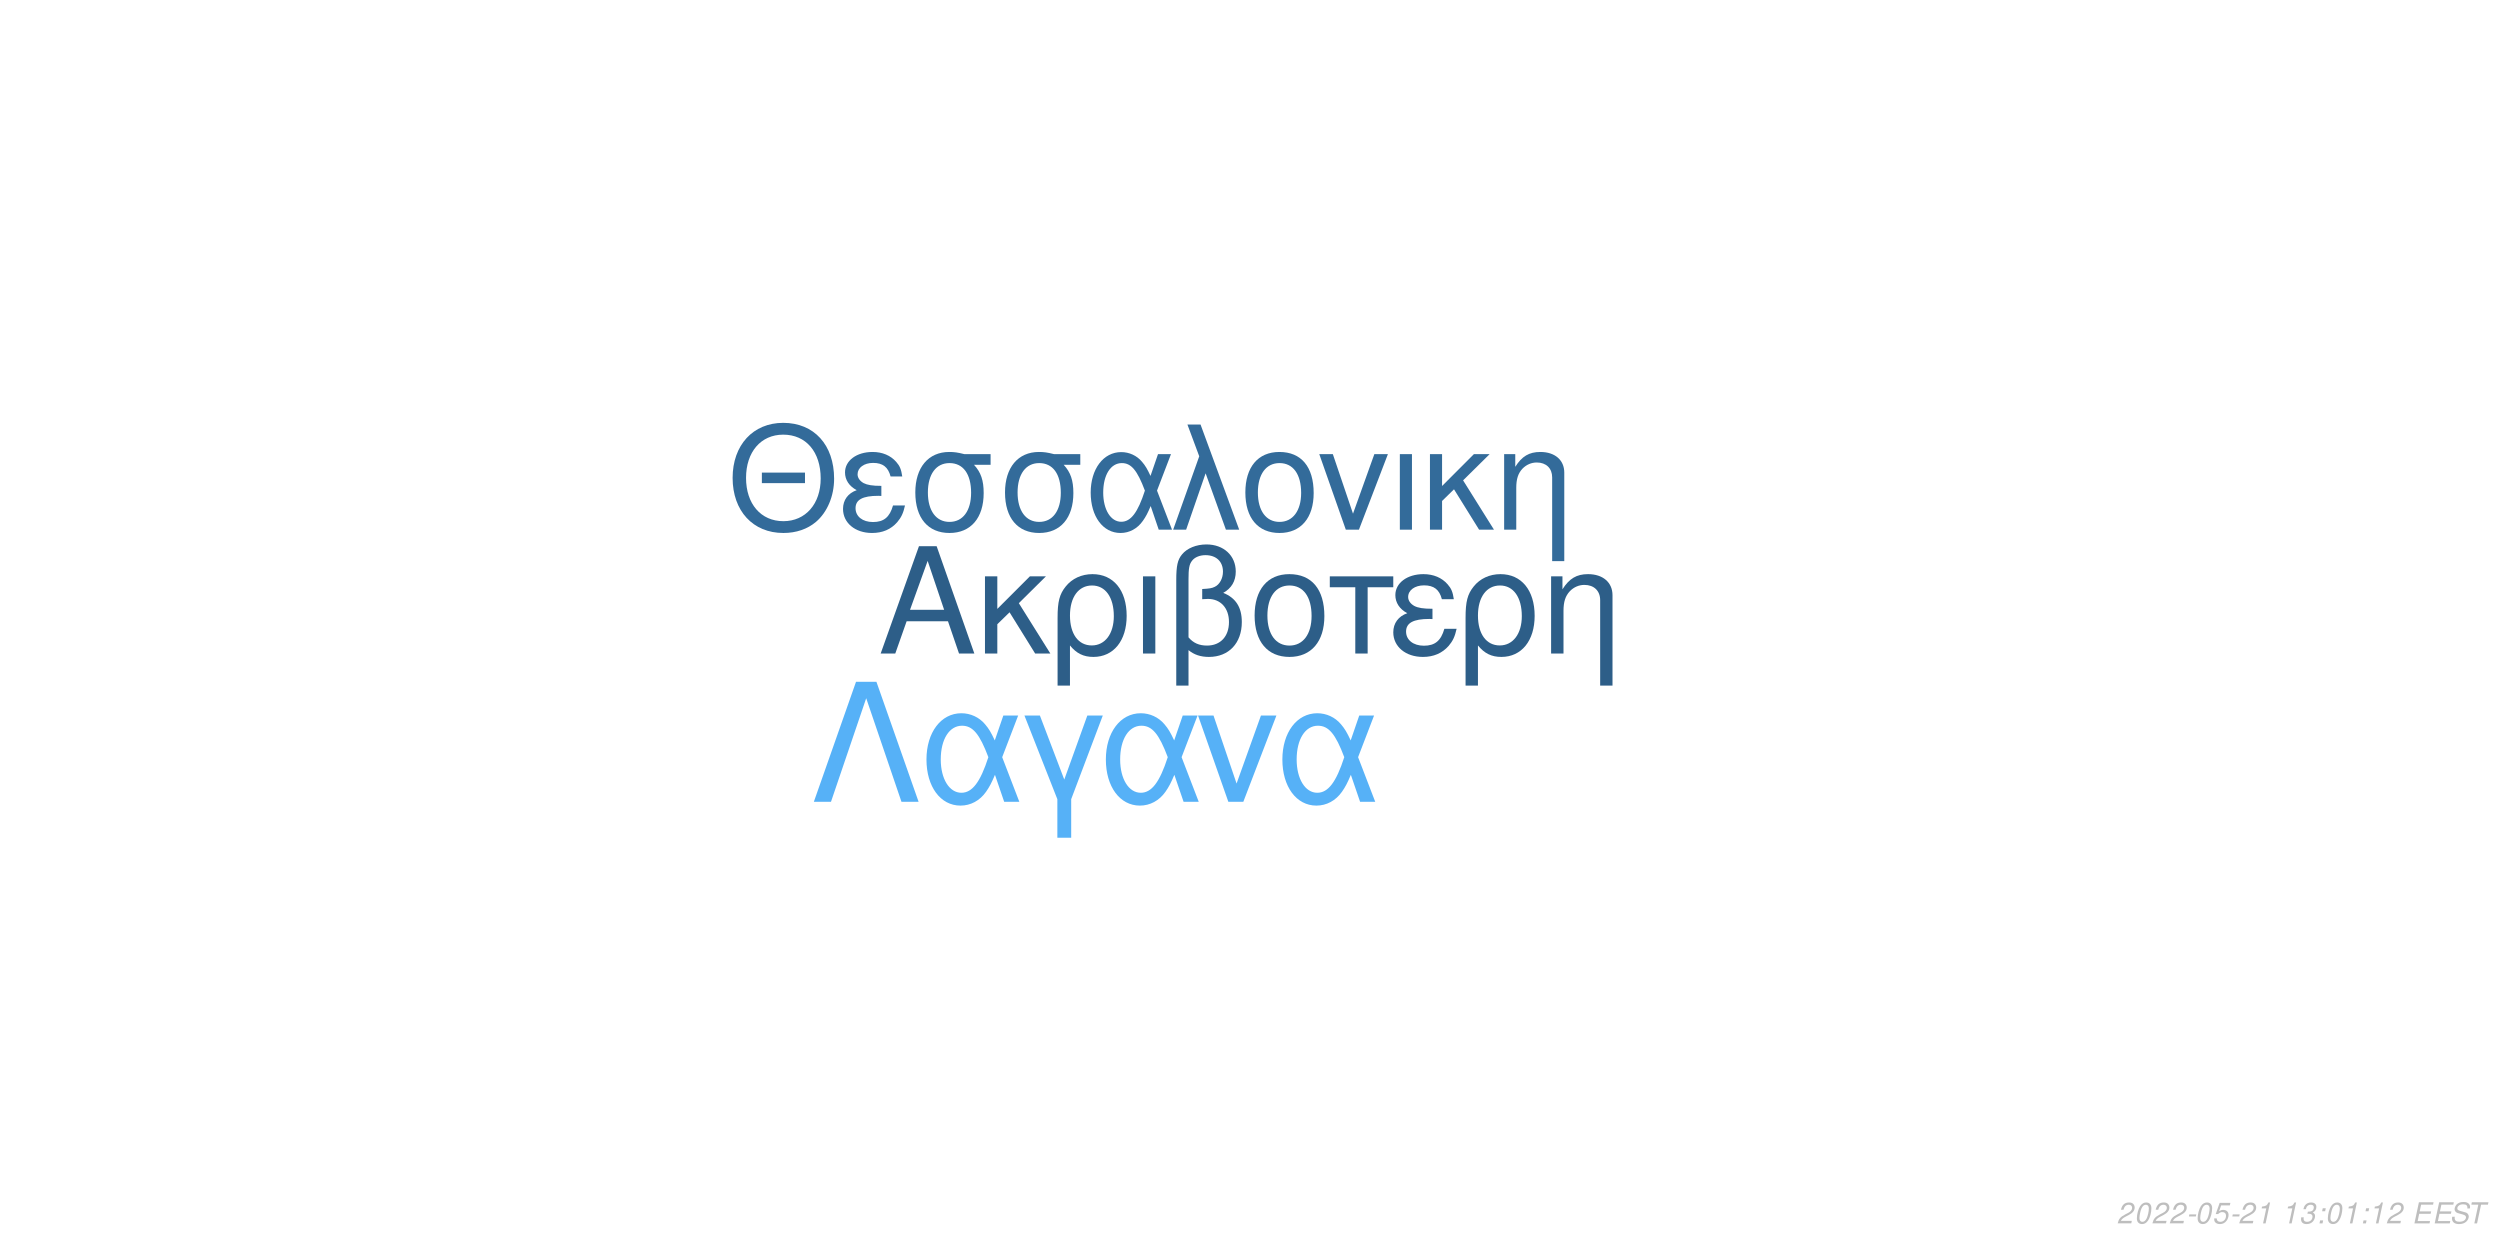
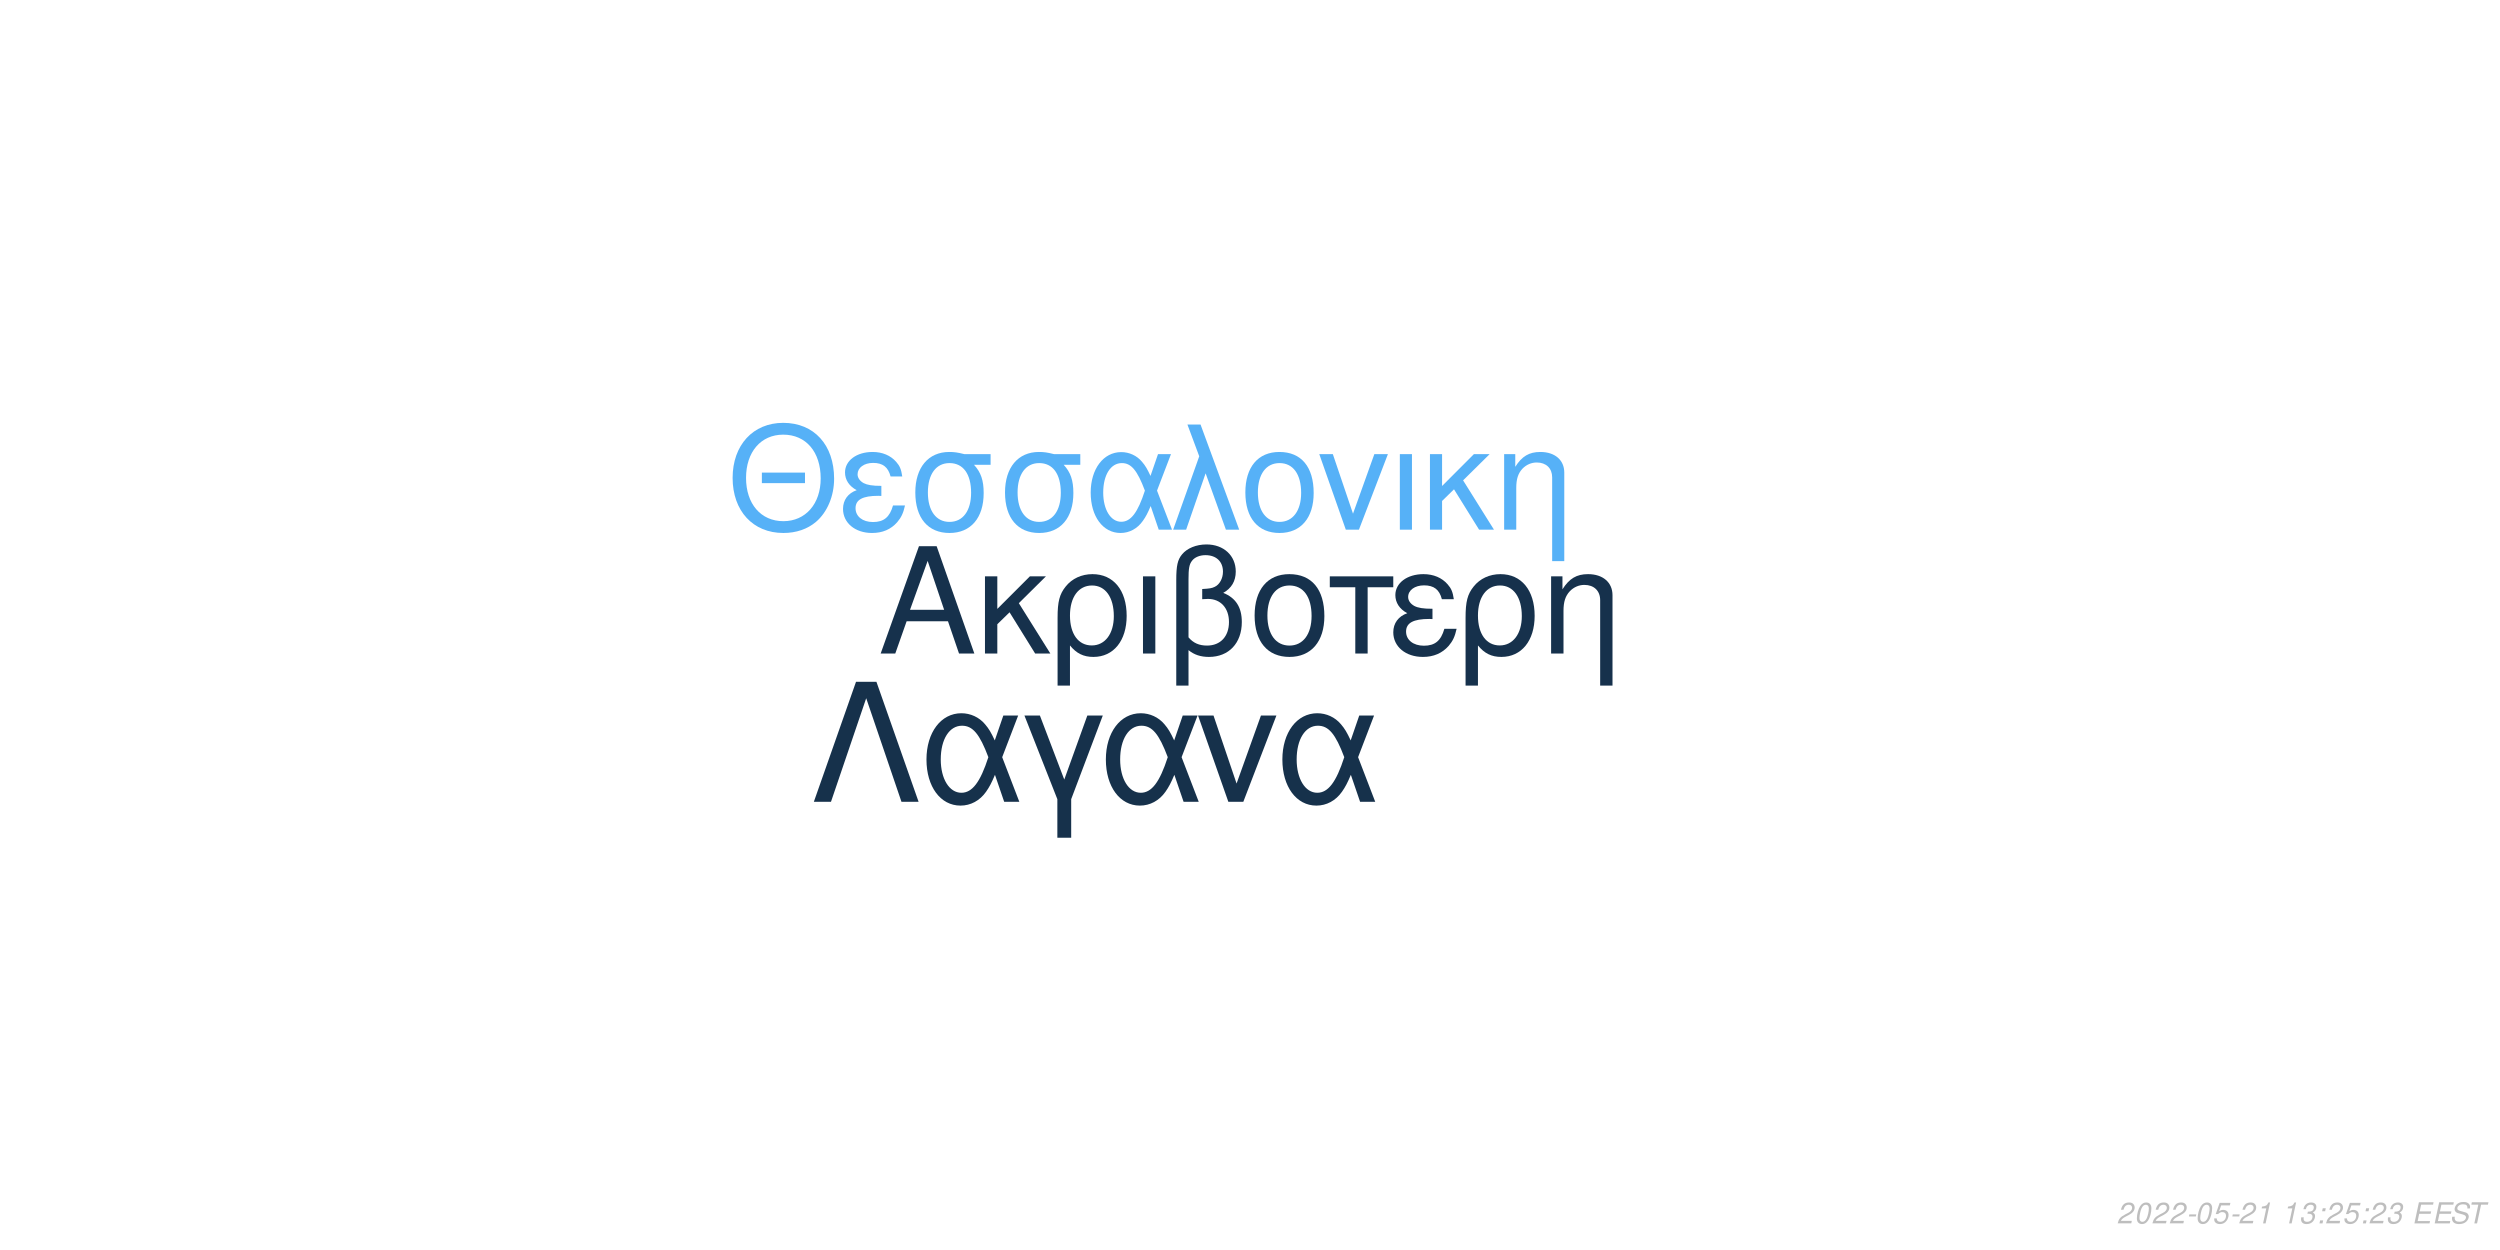
<svg xmlns="http://www.w3.org/2000/svg" xmlns:xlink="http://www.w3.org/1999/xlink" width="864pt" height="432pt" viewBox="0 0 864 432" version="1.1">
  <defs>
    <g>
      <symbol overflow="visible" id="glyph0-0">
        <path style="stroke:none;" d="" />
      </symbol>
      <symbol overflow="visible" id="glyph0-1">
        <path style="stroke:none;" d="M 24.125 -11.141 L 27.938 0 L 33.234 0 L 20.203 -37.094 L 14.094 -37.094 L 0.859 0 L 5.906 0 L 9.828 -11.141 Z M 22.797 -15.109 L 11 -15.109 L 17.094 -32.016 Z M 22.797 -15.109 " />
      </symbol>
      <symbol overflow="visible" id="glyph0-2">
        <path style="stroke:none;" d="M 7.172 -15.422 L 7.172 -26.672 L 2.906 -26.672 L 2.906 0 L 7.172 0 L 7.172 -10.125 L 11.406 -14.25 L 20.25 0 L 25.5 0 L 14.609 -17.406 L 23.969 -26.672 L 18.422 -26.672 Z M 7.172 -15.422 " />
      </symbol>
      <symbol overflow="visible" id="glyph0-3">
        <path style="stroke:none;" d="M 3 11.094 L 7.281 11.094 L 7.281 -2.797 C 9.516 -0.047 11.953 1.172 15.375 1.172 C 22.344 1.172 26.875 -4.422 26.875 -13.031 C 26.875 -21.891 22.297 -27.438 15.062 -27.438 C 11.297 -27.438 7.984 -25.906 5.797 -23.156 C 3.672 -20.516 3 -17.969 3 -12.359 Z M 14.906 -23.516 C 19.547 -23.516 22.438 -19.438 22.438 -12.922 C 22.438 -6.812 19.391 -2.797 14.812 -2.797 C 10.172 -2.797 7.281 -6.766 7.281 -13.125 C 7.281 -19.484 10.234 -23.516 14.906 -23.516 Z M 14.906 -23.516 " />
      </symbol>
      <symbol overflow="visible" id="glyph0-4">
        <path style="stroke:none;" d="M 3.516 0 L 7.781 0 L 7.781 -26.672 L 3.516 -26.672 Z M 3.516 0 " />
      </symbol>
      <symbol overflow="visible" id="glyph0-5">
        <path style="stroke:none;" d="M 4.016 11.094 L 8.25 11.094 L 8.25 -1.172 C 10.172 0.406 12.422 1.172 15.312 1.172 C 22.188 1.172 26.672 -3.609 26.672 -10.891 C 26.672 -15.984 24.578 -19.234 20.25 -20.969 C 23.109 -22.547 24.578 -25.031 24.578 -28.344 C 24.578 -33.844 20.406 -37.703 14.453 -37.703 C 10.938 -37.703 7.734 -36.391 6 -34.25 C 4.484 -32.422 4.016 -30.328 4.016 -25.391 Z M 8.25 -25.656 C 8.25 -29.359 8.5 -30.844 9.469 -32.062 C 10.375 -33.281 12.156 -34 14.094 -34 C 17.812 -34 20.156 -31.812 20.156 -28.297 C 20.156 -25.953 18.984 -23.812 17.297 -23.047 C 16.281 -22.547 15.469 -22.438 12.984 -22.297 L 12.984 -18.781 C 13.734 -18.828 14.344 -18.875 14.969 -18.875 C 19.344 -18.875 22.234 -15.719 22.234 -10.891 C 22.234 -5.906 19.281 -2.75 14.656 -2.75 C 11.953 -2.75 9.922 -3.609 8.25 -5.594 Z M 8.25 -25.656 " />
      </symbol>
      <symbol overflow="visible" id="glyph0-6">
        <path style="stroke:none;" d="M 14.094 -27.438 C 6.562 -27.438 2.094 -22.094 2.094 -13.125 C 2.094 -4.125 6.562 1.172 14.141 1.172 C 21.672 1.172 26.203 -4.172 26.203 -12.922 C 26.203 -22.188 21.828 -27.438 14.094 -27.438 Z M 14.141 -23.516 C 18.938 -23.516 21.781 -19.594 21.781 -12.984 C 21.781 -6.672 18.828 -2.75 14.141 -2.75 C 9.422 -2.75 6.516 -6.672 6.516 -13.125 C 6.516 -19.594 9.422 -23.516 14.141 -23.516 Z M 14.141 -23.516 " />
      </symbol>
      <symbol overflow="visible" id="glyph0-7">
        <path style="stroke:none;" d="M 7.891 0 L 12.156 0 L 12.156 -22.906 L 21.016 -22.906 L 21.016 -26.672 L -0.922 -26.672 L -0.922 -22.906 L 7.891 -22.906 Z M 7.891 0 " />
      </symbol>
      <symbol overflow="visible" id="glyph0-8">
        <path style="stroke:none;" d="M 14.562 -15.469 C 11.344 -15.469 9.562 -15.781 8.297 -16.438 C 6.922 -17.203 6.156 -18.328 6.156 -19.547 C 6.156 -21.891 8.453 -23.562 11.656 -23.562 C 15.062 -23.562 16.953 -22.094 17.812 -18.781 L 21.938 -18.781 C 21.578 -21.266 21.062 -22.5 19.797 -23.922 C 17.812 -26.203 14.906 -27.438 11.453 -27.438 C 5.797 -27.438 1.734 -24.375 1.734 -20.203 C 1.734 -17.609 3.156 -15.375 5.859 -13.938 C 2.797 -12.875 1.016 -10.484 1.016 -7.328 C 1.016 -2.391 5.297 1.172 11.25 1.172 C 14.969 1.172 17.906 -0.109 20.156 -2.641 C 21.578 -4.328 22.297 -5.797 22.906 -8.547 L 18.672 -8.547 C 17.5 -4.422 15.422 -2.703 11.609 -2.703 C 7.938 -2.703 5.438 -4.688 5.438 -7.578 C 5.438 -10.578 7.938 -11.953 13.484 -11.953 C 13.641 -11.953 14.094 -11.953 14.562 -11.906 Z M 14.562 -15.469 " />
      </symbol>
      <symbol overflow="visible" id="glyph0-9">
        <path style="stroke:none;" d="M 3.562 -26.672 L 3.562 0 L 7.844 0 L 7.844 -14.703 C 7.844 -17.906 8.5 -19.891 10.031 -21.531 C 11.406 -22.953 13.188 -23.719 15.062 -23.719 C 18.375 -23.719 20.516 -21.672 20.516 -18.469 L 20.516 11.094 L 24.781 11.094 L 24.781 -20.156 C 24.781 -24.578 21.469 -27.438 16.328 -27.438 C 12.359 -27.438 9.828 -25.906 7.484 -22.188 L 7.484 -26.672 Z M 3.562 -26.672 " />
      </symbol>
      <symbol overflow="visible" id="glyph1-0">
        <path style="stroke:none;" d="" />
      </symbol>
      <symbol overflow="visible" id="glyph1-1">
        <path style="stroke:none;" d="M 26.859 -19.734 L 11.953 -19.734 L 11.953 -16.094 L 26.859 -16.094 Z M 19.328 -36.922 C 8.922 -36.922 1.844 -29.25 1.844 -17.891 C 1.844 -6.484 8.875 1.141 19.391 1.141 C 23.812 1.141 27.703 -0.203 30.641 -2.688 C 34.578 -6.031 36.922 -11.656 36.922 -17.594 C 36.922 -29.297 30 -36.922 19.328 -36.922 Z M 19.328 -32.844 C 27.203 -32.844 32.281 -26.906 32.281 -17.688 C 32.281 -8.922 27.062 -2.938 19.391 -2.938 C 11.609 -2.938 6.484 -8.922 6.484 -17.891 C 6.484 -26.859 11.609 -32.844 19.328 -32.844 Z M 19.328 -32.844 " />
      </symbol>
      <symbol overflow="visible" id="glyph1-2">
        <path style="stroke:none;" d="M 14.25 -15.141 C 11.109 -15.141 9.375 -15.453 8.125 -16.094 C 6.781 -16.844 6.031 -17.938 6.031 -19.141 C 6.031 -21.422 8.266 -23.078 11.406 -23.078 C 14.75 -23.078 16.594 -21.625 17.438 -18.391 L 21.469 -18.391 C 21.125 -20.828 20.625 -22.031 19.391 -23.422 C 17.438 -25.656 14.594 -26.859 11.219 -26.859 C 5.688 -26.859 1.688 -23.875 1.688 -19.781 C 1.688 -17.234 3.094 -15.047 5.734 -13.656 C 2.734 -12.609 1 -10.266 1 -7.172 C 1 -2.344 5.188 1.141 11.016 1.141 C 14.656 1.141 17.547 -0.094 19.734 -2.594 C 21.125 -4.234 21.828 -5.688 22.422 -8.375 L 18.281 -8.375 C 17.141 -4.328 15.094 -2.641 11.359 -2.641 C 7.766 -2.641 5.328 -4.578 5.328 -7.422 C 5.328 -10.359 7.766 -11.703 13.203 -11.703 C 13.359 -11.703 13.797 -11.703 14.25 -11.656 Z M 14.25 -15.141 " />
      </symbol>
      <symbol overflow="visible" id="glyph1-3">
        <path style="stroke:none;" d="M 29 -26.109 L 19.938 -26.109 C 17.594 -26.703 16.438 -26.859 14.703 -26.859 C 7.469 -26.859 2.984 -21.469 2.984 -12.859 C 2.984 -4.031 7.375 1.141 14.797 1.141 C 22.172 1.141 26.609 -4.078 26.609 -12.656 C 26.609 -17.047 25.656 -19.828 23.266 -22.422 L 29 -22.422 Z M 14.797 -23.016 C 19.531 -23.016 22.266 -19.234 22.266 -12.75 C 22.266 -6.531 19.438 -2.688 14.797 -2.688 C 10.172 -2.688 7.328 -6.531 7.328 -12.859 C 7.328 -19.188 10.172 -23.016 14.797 -23.016 Z M 14.797 -23.016 " />
      </symbol>
      <symbol overflow="visible" id="glyph1-4">
        <path style="stroke:none;" d="M 29.344 -26.109 L 24.859 -26.109 L 22.266 -18.578 C 21.125 -21.031 20.484 -22.125 19.328 -23.469 C 17.547 -25.609 14.906 -26.812 12.156 -26.812 C 5.984 -26.812 1.594 -20.984 1.594 -12.812 C 1.594 -4.578 5.828 1.141 11.906 1.141 C 14.953 1.141 17.734 -0.344 19.625 -3.047 C 20.672 -4.531 21.281 -5.688 22.328 -8.172 L 25.109 0 L 29.703 0 L 24.516 -13.5 Z M 20.328 -13.5 C 17.891 -5.922 15.453 -2.734 12.156 -2.734 C 8.516 -2.734 5.922 -6.922 5.922 -12.812 C 5.922 -18.938 8.516 -23.016 12.359 -23.016 C 15.594 -23.016 17.688 -20.531 20.328 -13.5 Z M 20.328 -13.5 " />
      </symbol>
      <symbol overflow="visible" id="glyph1-5">
        <path style="stroke:none;" d="M 1.094 0 L 5.578 0 L 12.312 -19.484 L 19.328 0 L 23.922 0 L 10.562 -36.328 L 6.031 -36.328 L 10.109 -25.359 Z M 1.094 0 " />
      </symbol>
      <symbol overflow="visible" id="glyph1-6">
        <path style="stroke:none;" d="M 13.797 -26.859 C 6.422 -26.859 2.047 -21.625 2.047 -12.859 C 2.047 -4.031 6.422 1.141 13.859 1.141 C 21.234 1.141 25.656 -4.078 25.656 -12.656 C 25.656 -21.719 21.375 -26.859 13.797 -26.859 Z M 13.859 -23.016 C 18.531 -23.016 21.328 -19.188 21.328 -12.703 C 21.328 -6.531 18.438 -2.688 13.859 -2.688 C 9.219 -2.688 6.375 -6.531 6.375 -12.859 C 6.375 -19.188 9.219 -23.016 13.859 -23.016 Z M 13.859 -23.016 " />
      </symbol>
      <symbol overflow="visible" id="glyph1-7">
        <path style="stroke:none;" d="M 14.297 0 L 24.312 -26.109 L 19.625 -26.109 L 12.25 -5.531 L 5.281 -26.109 L 0.594 -26.109 L 9.766 0 Z M 14.297 0 " />
      </symbol>
      <symbol overflow="visible" id="glyph1-8">
        <path style="stroke:none;" d="M 3.438 0 L 7.625 0 L 7.625 -26.109 L 3.438 -26.109 Z M 3.438 0 " />
      </symbol>
      <symbol overflow="visible" id="glyph1-9">
        <path style="stroke:none;" d="M 7.031 -15.094 L 7.031 -26.109 L 2.844 -26.109 L 2.844 0 L 7.031 0 L 7.031 -9.922 L 11.156 -13.953 L 19.828 0 L 24.969 0 L 14.297 -17.047 L 23.469 -26.109 L 18.031 -26.109 Z M 7.031 -15.094 " />
      </symbol>
      <symbol overflow="visible" id="glyph1-10">
        <path style="stroke:none;" d="M 3.484 -26.109 L 3.484 0 L 7.672 0 L 7.672 -14.406 C 7.672 -17.547 8.328 -19.484 9.812 -21.078 C 11.156 -22.469 12.906 -23.219 14.75 -23.219 C 17.984 -23.219 20.078 -21.234 20.078 -18.094 L 20.078 10.859 L 24.266 10.859 L 24.266 -19.734 C 24.266 -24.062 21.031 -26.859 16 -26.859 C 12.109 -26.859 9.609 -25.359 7.328 -21.719 L 7.328 -26.109 Z M 3.484 -26.109 " />
      </symbol>
      <symbol overflow="visible" id="glyph2-0">
        <path style="stroke:none;" d="" />
      </symbol>
      <symbol overflow="visible" id="glyph2-1">
        <path style="stroke:none;" d="M 22.531 -41.484 L 15.484 -41.484 L 0.906 0 L 6.828 0 L 19 -35.797 L 31.188 0 L 37.109 0 Z M 22.531 -41.484 " />
      </symbol>
      <symbol overflow="visible" id="glyph2-2">
        <path style="stroke:none;" d="M 33.516 -29.812 L 28.391 -29.812 L 25.438 -21.219 C 24.125 -24.016 23.391 -25.266 22.078 -26.797 C 20.031 -29.25 17.016 -30.609 13.891 -30.609 C 6.828 -30.609 1.828 -23.953 1.828 -14.625 C 1.828 -5.234 6.656 1.312 13.594 1.312 C 17.078 1.312 20.266 -0.391 22.422 -3.469 C 23.609 -5.172 24.297 -6.484 25.5 -9.328 L 28.688 0 L 33.922 0 L 28 -15.422 Z M 23.219 -15.422 C 20.422 -6.766 17.641 -3.125 13.891 -3.125 C 9.734 -3.125 6.766 -7.906 6.766 -14.625 C 6.766 -21.625 9.734 -26.297 14.109 -26.297 C 17.812 -26.297 20.203 -23.453 23.219 -15.422 Z M 23.219 -15.422 " />
      </symbol>
      <symbol overflow="visible" id="glyph2-3">
        <path style="stroke:none;" d="M 12.062 12.406 L 16.844 12.406 L 16.844 -0.906 L 27.766 -29.812 L 22.422 -29.812 L 14.453 -7.688 L 6.031 -29.812 L 0.688 -29.812 L 12.062 -0.906 Z M 12.062 12.406 " />
      </symbol>
      <symbol overflow="visible" id="glyph2-4">
        <path style="stroke:none;" d="M 16.328 0 L 27.766 -29.812 L 22.422 -29.812 L 14 -6.312 L 6.031 -29.812 L 0.688 -29.812 L 11.156 0 Z M 16.328 0 " />
      </symbol>
      <symbol overflow="visible" id="glyph3-0">
        <path style="stroke:none;" d="" />
      </symbol>
      <symbol overflow="visible" id="glyph3-1">
        <path style="stroke:none;" d="M 5.234 -0.875 L 1.469 -0.875 C 1.641 -1.375 2.203 -1.891 3.109 -2.344 L 4.234 -2.938 C 5.562 -3.625 6.219 -4.469 6.219 -5.484 C 6.219 -5.938 6.062 -6.359 5.797 -6.656 C 5.469 -7.047 4.984 -7.234 4.312 -7.234 C 2.766 -7.234 1.891 -6.453 1.484 -4.734 L 2.375 -4.734 C 2.484 -5.188 2.609 -5.484 2.797 -5.75 C 3.094 -6.203 3.609 -6.453 4.188 -6.453 C 4.891 -6.453 5.344 -6.031 5.344 -5.375 C 5.344 -4.703 4.859 -4.094 4.016 -3.656 L 2.984 -3.125 C 1.234 -2.188 0.797 -1.656 0.344 -0.016 L 5.047 -0.016 Z M 5.234 -0.875 " />
      </symbol>
      <symbol overflow="visible" id="glyph3-2">
        <path style="stroke:none;" d="M 4.203 -7.234 C 3.375 -7.234 2.688 -6.812 2.125 -5.984 C 1.484 -5.047 0.984 -3.188 0.984 -1.734 C 0.984 -1.109 1.172 -0.562 1.484 -0.266 C 1.797 0.047 2.281 0.234 2.766 0.234 C 3.625 0.234 4.281 -0.156 4.859 -1.016 C 5.516 -1.953 6 -3.797 6 -5.266 C 6 -6.5 5.328 -7.234 4.203 -7.234 Z M 4.094 -6.453 C 4.734 -6.453 5.125 -5.984 5.125 -5.156 C 5.125 -4.203 4.781 -2.625 4.406 -1.812 C 3.984 -0.938 3.516 -0.547 2.875 -0.547 C 2.25 -0.547 1.875 -1.031 1.875 -1.828 C 1.875 -2.797 2.203 -4.344 2.594 -5.203 C 2.984 -6.047 3.453 -6.453 4.094 -6.453 Z M 4.094 -6.453 " />
      </symbol>
      <symbol overflow="visible" id="glyph3-3">
        <path style="stroke:none;" d="M 3.516 -3.125 L 1.125 -3.125 L 0.969 -2.406 L 3.359 -2.406 Z M 3.516 -3.125 " />
      </symbol>
      <symbol overflow="visible" id="glyph3-4">
        <path style="stroke:none;" d="M 6.297 -7.094 L 2.594 -7.094 L 1.234 -3.234 L 2.047 -3.234 C 2.656 -3.766 2.938 -3.906 3.531 -3.906 C 4.328 -3.906 4.797 -3.453 4.797 -2.688 C 4.797 -1.438 3.969 -0.547 2.828 -0.547 C 2.031 -0.547 1.609 -0.938 1.578 -1.734 L 0.703 -1.734 L 0.703 -1.516 C 0.703 -0.938 0.844 -0.547 1.188 -0.266 C 1.562 0.062 2.078 0.234 2.703 0.234 C 3.656 0.234 4.391 -0.156 4.984 -0.922 C 5.422 -1.5 5.672 -2.234 5.672 -2.953 C 5.672 -4 4.938 -4.672 3.812 -4.672 C 3.328 -4.672 2.906 -4.547 2.406 -4.234 L 3.109 -6.219 L 6.109 -6.219 Z M 6.297 -7.094 " />
      </symbol>
      <symbol overflow="visible" id="glyph3-5">
        <path style="stroke:none;" d="M 3.703 -5.188 L 2.594 0 L 3.469 0 L 5.016 -7.234 L 4.438 -7.234 C 3.906 -6.156 3.688 -6.016 2.234 -5.812 L 2.109 -5.188 Z M 3.703 -5.188 " />
      </symbol>
      <symbol overflow="visible" id="glyph3-6">
        <path style="stroke:none;" d="" />
      </symbol>
      <symbol overflow="visible" id="glyph3-7">
        <path style="stroke:none;" d="M 2.922 -3.312 C 3.125 -3.344 3.234 -3.344 3.375 -3.344 C 4.203 -3.344 4.688 -3 4.688 -2.406 C 4.688 -1.312 3.906 -0.547 2.781 -0.547 C 2.047 -0.547 1.594 -0.938 1.594 -1.562 C 1.594 -1.719 1.609 -1.844 1.656 -2.094 L 0.766 -2.094 C 0.734 -1.797 0.719 -1.641 0.719 -1.469 C 0.719 -0.375 1.406 0.234 2.641 0.234 C 3.547 0.234 4.297 -0.078 4.812 -0.656 C 5.266 -1.156 5.562 -1.875 5.562 -2.547 C 5.562 -3.125 5.344 -3.453 4.797 -3.734 C 5.641 -4.234 6.016 -4.844 6.016 -5.734 C 6.016 -6.656 5.312 -7.234 4.203 -7.234 C 3.375 -7.234 2.672 -6.938 2.188 -6.375 C 1.891 -6.031 1.703 -5.641 1.516 -4.906 L 2.391 -4.906 C 2.5 -5.359 2.594 -5.594 2.734 -5.812 C 3.047 -6.234 3.516 -6.453 4.078 -6.453 C 4.734 -6.453 5.141 -6.125 5.141 -5.578 C 5.141 -5.188 5.016 -4.797 4.797 -4.547 C 4.516 -4.234 4 -4.062 3.266 -4.062 L 3.078 -4.062 Z M 2.922 -3.312 " />
      </symbol>
      <symbol overflow="visible" id="glyph3-8">
        <path style="stroke:none;" d="M 2.359 -1.031 L 1.312 -1.031 L 1.094 0 L 2.141 0 Z M 3.266 -5.234 L 2.219 -5.234 L 2 -4.203 L 3.047 -4.203 Z M 3.266 -5.234 " />
      </symbol>
      <symbol overflow="visible" id="glyph3-9">
        <path style="stroke:none;" d="M 2.547 -3.312 L 6.5 -3.312 L 6.688 -4.141 L 2.719 -4.141 L 3.219 -6.469 L 7.344 -6.469 L 7.516 -7.297 L 2.453 -7.297 L 0.906 0 L 6.125 0 L 6.297 -0.812 L 2.016 -0.812 Z M 2.547 -3.312 " />
      </symbol>
      <symbol overflow="visible" id="glyph3-10">
        <path style="stroke:none;" d="M 7.062 -5.156 C 7.125 -5.438 7.141 -5.562 7.141 -5.703 C 7.141 -6.156 6.938 -6.594 6.594 -6.891 C 6.188 -7.25 5.656 -7.406 4.875 -7.406 C 3.844 -7.406 3.047 -7.125 2.5 -6.562 C 2.094 -6.141 1.781 -5.438 1.781 -4.922 C 1.781 -4.297 2.219 -3.766 2.891 -3.562 L 4.594 -3.094 C 5.406 -2.859 5.734 -2.578 5.734 -2.094 C 5.734 -1.781 5.547 -1.406 5.266 -1.141 C 4.844 -0.766 4.266 -0.578 3.453 -0.578 C 2.328 -0.578 1.812 -0.984 1.812 -1.906 C 1.812 -2.047 1.812 -2.125 1.844 -2.312 L 0.984 -2.312 C 0.906 -2.062 0.891 -1.906 0.891 -1.688 C 0.891 -0.484 1.797 0.234 3.297 0.234 C 4.359 0.234 5.234 -0.062 5.812 -0.609 C 6.344 -1.078 6.688 -1.797 6.688 -2.375 C 6.688 -2.641 6.609 -2.906 6.453 -3.156 C 6.234 -3.5 5.938 -3.703 5.469 -3.828 L 3.75 -4.312 C 2.984 -4.547 2.734 -4.734 2.734 -5.188 C 2.734 -5.547 2.875 -5.844 3.188 -6.109 C 3.547 -6.438 4.031 -6.594 4.703 -6.594 C 5.266 -6.594 5.688 -6.484 5.906 -6.297 C 6.094 -6.125 6.219 -5.797 6.219 -5.516 C 6.219 -5.422 6.203 -5.344 6.188 -5.156 Z M 7.062 -5.156 " />
      </symbol>
      <symbol overflow="visible" id="glyph3-11">
        <path style="stroke:none;" d="M 4.938 -6.469 L 7.312 -6.469 L 7.484 -7.297 L 1.75 -7.297 L 1.578 -6.469 L 3.984 -6.469 L 2.609 0 L 3.547 0 Z M 4.938 -6.469 " />
      </symbol>
    </g>
  </defs>
  <g id="surface1">
    <rect x="0" y="0" width="864" height="432" style="fill:rgb(100%,100%,100%);fill-opacity:1;stroke:none;" />
-     <g style="fill:rgb(17.647%,36.863%,53.333%);fill-opacity:1;">
+     <g style="fill:rgb(8.627%,19.216%,29.804%);fill-opacity:1;">
      <use xlink:href="#glyph0-1" x="303.5" y="225.861" />
      <use xlink:href="#glyph0-2" x="337.5" y="225.861" />
      <use xlink:href="#glyph0-3" x="362.5" y="225.861" />
      <use xlink:href="#glyph0-4" x="391.5" y="225.861" />
      <use xlink:href="#glyph0-5" x="402.5" y="225.861" />
      <use xlink:href="#glyph0-6" x="431.5" y="225.861" />
      <use xlink:href="#glyph0-7" x="460.5" y="225.861" />
      <use xlink:href="#glyph0-8" x="480.5" y="225.861" />
      <use xlink:href="#glyph0-3" x="503.5" y="225.861" />
      <use xlink:href="#glyph0-9" x="532.5" y="225.861" />
    </g>
-     <g style="fill:rgb(20%,41.961%,60.392%);fill-opacity:1;">
+     <g style="fill:rgb(33.725%,69.412%,96.863%);fill-opacity:1;">
      <use xlink:href="#glyph1-1" x="251.348" y="183.058" />
      <use xlink:href="#glyph1-2" x="290.348" y="183.058" />
      <use xlink:href="#glyph1-3" x="313.348" y="183.058" />
      <use xlink:href="#glyph1-3" x="344.348" y="183.058" />
      <use xlink:href="#glyph1-4" x="375.348" y="183.058" />
      <use xlink:href="#glyph1-5" x="404.348" y="183.058" />
      <use xlink:href="#glyph1-6" x="428.348" y="183.058" />
      <use xlink:href="#glyph1-7" x="455.348" y="183.058" />
      <use xlink:href="#glyph1-8" x="480.348" y="183.058" />
      <use xlink:href="#glyph1-9" x="491.348" y="183.058" />
      <use xlink:href="#glyph1-10" x="516.348" y="183.058" />
    </g>
-     <g style="fill:rgb(33.725%,69.412%,96.863%);fill-opacity:1;">
+     <g style="fill:rgb(8.627%,19.216%,29.412%);fill-opacity:1;">
      <use xlink:href="#glyph2-1" x="280.359" y="277.105" />
      <use xlink:href="#glyph2-2" x="318.359" y="277.105" />
      <use xlink:href="#glyph2-3" x="353.359" y="277.105" />
      <use xlink:href="#glyph2-2" x="380.359" y="277.105" />
      <use xlink:href="#glyph2-4" x="413.359" y="277.105" />
      <use xlink:href="#glyph2-2" x="441.359" y="277.105" />
    </g>
    <g style="fill:rgb(74.51%,74.51%,74.51%);fill-opacity:1;">
      <use xlink:href="#glyph3-1" x="731.52" y="422.81" />
      <use xlink:href="#glyph3-2" x="737.52" y="422.81" />
      <use xlink:href="#glyph3-1" x="743.52" y="422.81" />
      <use xlink:href="#glyph3-1" x="749.52" y="422.81" />
      <use xlink:href="#glyph3-3" x="755.52" y="422.81" />
      <use xlink:href="#glyph3-2" x="758.52" y="422.81" />
      <use xlink:href="#glyph3-4" x="764.52" y="422.81" />
      <use xlink:href="#glyph3-3" x="770.52" y="422.81" />
      <use xlink:href="#glyph3-1" x="773.52" y="422.81" />
      <use xlink:href="#glyph3-5" x="779.52" y="422.81" />
      <use xlink:href="#glyph3-6" x="785.52" y="422.81" />
      <use xlink:href="#glyph3-5" x="788.52" y="422.81" />
      <use xlink:href="#glyph3-7" x="794.52" y="422.81" />
      <use xlink:href="#glyph3-8" x="800.52" y="422.81" />
-       <use xlink:href="#glyph3-2" x="803.52" y="422.81" />
-       <use xlink:href="#glyph3-5" x="809.52" y="422.81" />
+       <use xlink:href="#glyph3-1" x="803.52" y="422.81" />
+       <use xlink:href="#glyph3-4" x="809.52" y="422.81" />
      <use xlink:href="#glyph3-8" x="815.52" y="422.81" />
-       <use xlink:href="#glyph3-5" x="818.52" y="422.81" />
-       <use xlink:href="#glyph3-1" x="824.52" y="422.81" />
+       <use xlink:href="#glyph3-1" x="818.52" y="422.81" />
+       <use xlink:href="#glyph3-7" x="824.52" y="422.81" />
      <use xlink:href="#glyph3-6" x="830.52" y="422.81" />
      <use xlink:href="#glyph3-9" x="833.52" y="422.81" />
      <use xlink:href="#glyph3-9" x="840.52" y="422.81" />
      <use xlink:href="#glyph3-10" x="846.52" y="422.81" />
      <use xlink:href="#glyph3-11" x="852.52" y="422.81" />
    </g>
  </g>
</svg>
